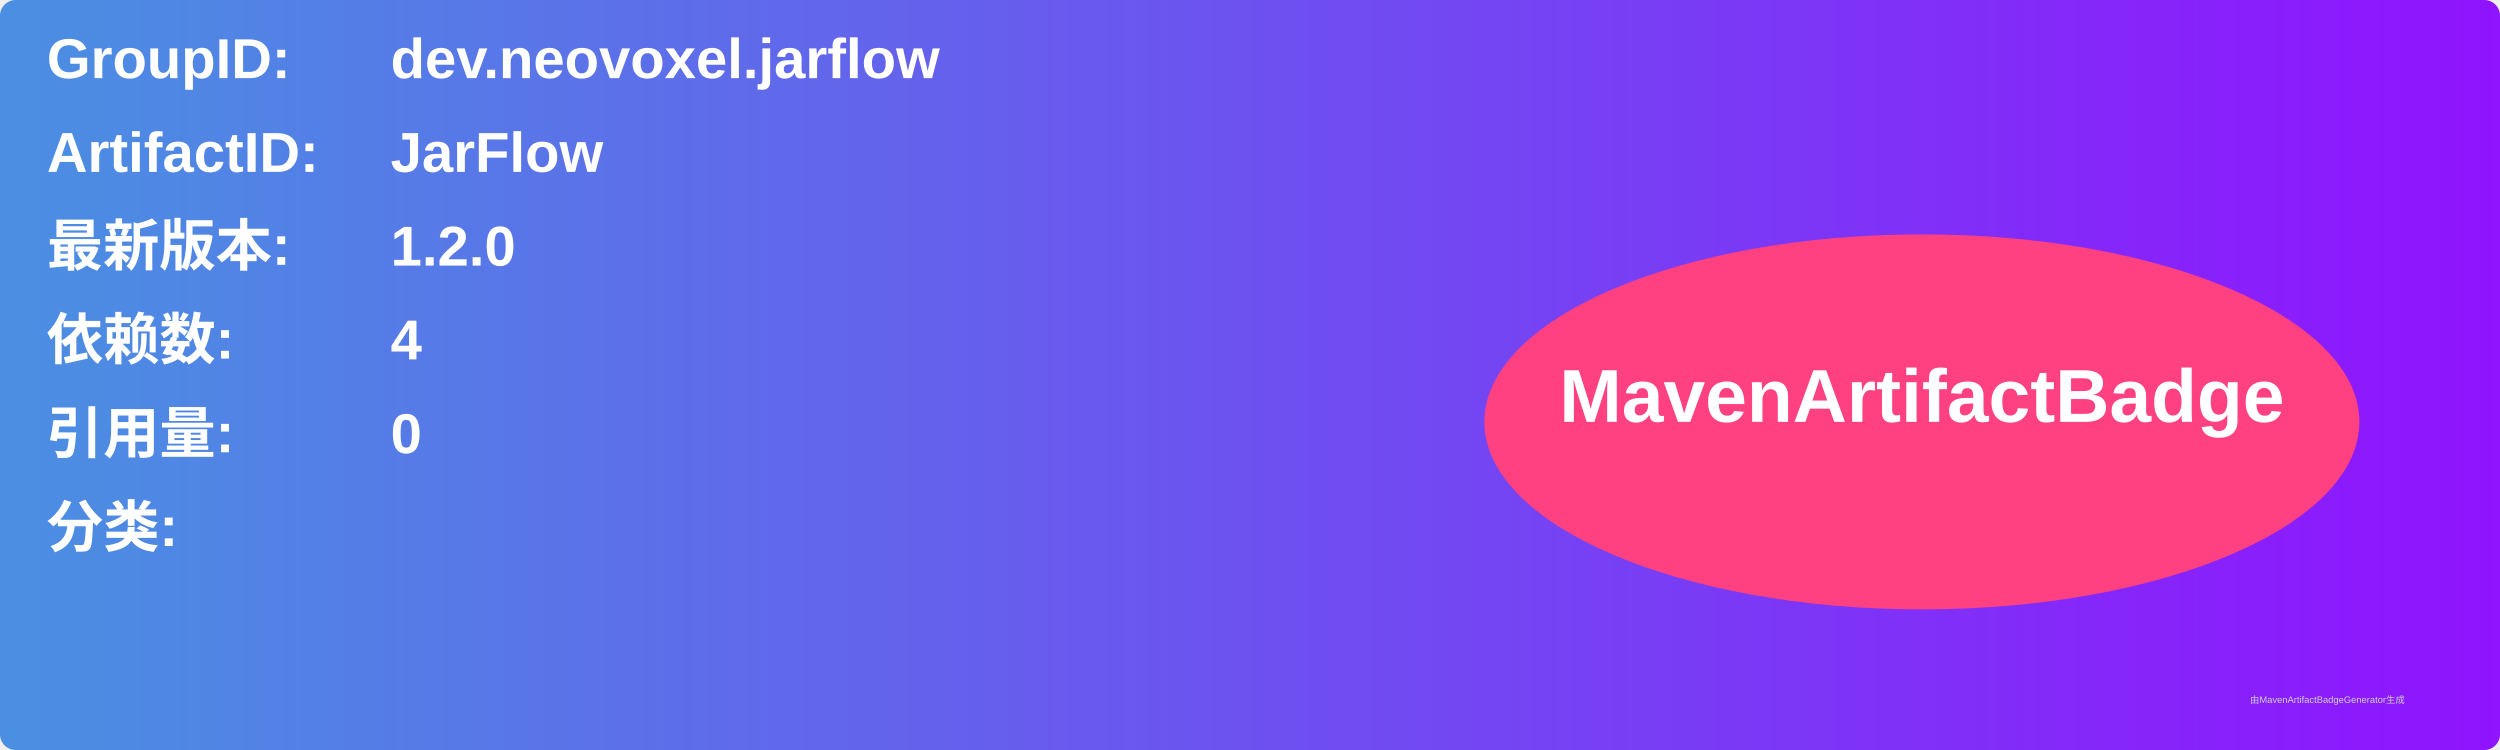
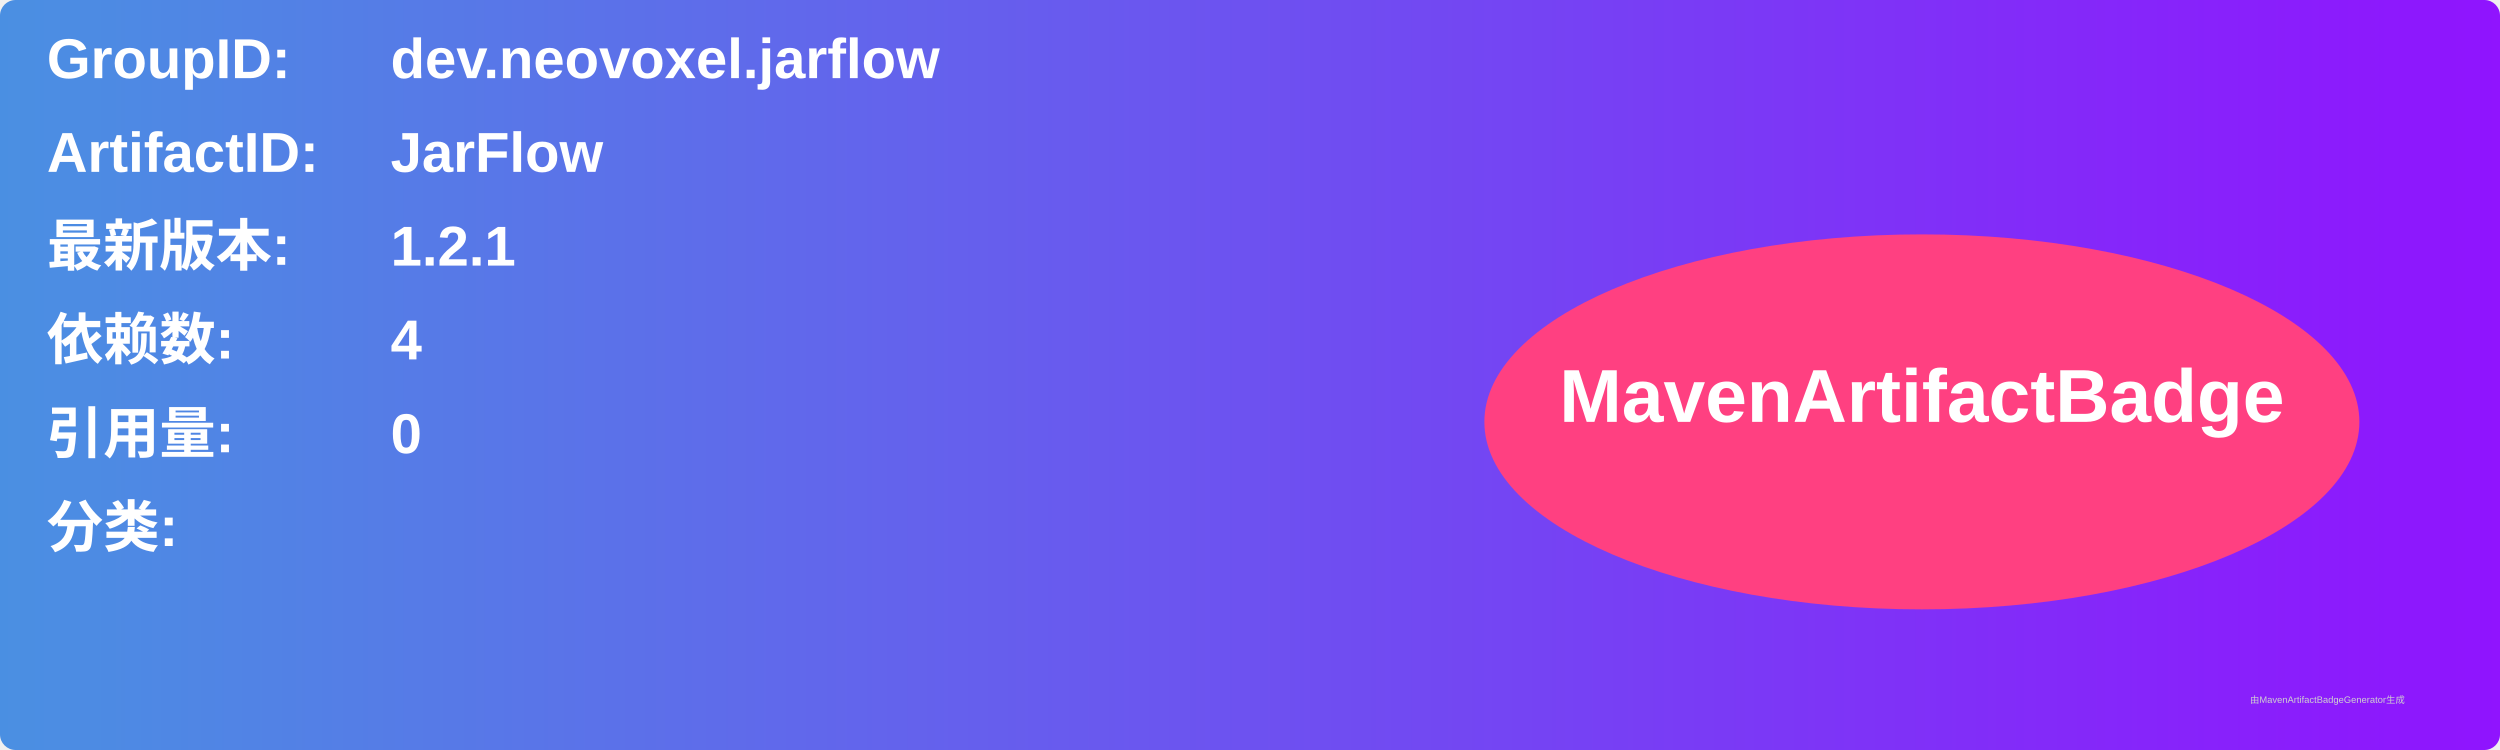
<svg xmlns="http://www.w3.org/2000/svg" width="800" height="240" viewBox="0 0 800 240">
  <linearGradient id="grad" x1="0%" y1="0%" x2="100%" y2="0%">
    <stop offset="0%" stop-color="#4a90e2" />
    <stop offset="100%" stop-color="#9013fe" />
  </linearGradient>
  <rect width="100%" height="100%" rx="5" ry="5" fill="url(#grad)" />
  <g transform="translate(15, 15)">
    <text x="0" y="10" font-family="Arial" font-size="18" fill="white" font-weight="bold" width="260">GroupID:</text>
    <text x="110" y="10" font-family="Arial" font-size="18" fill="white" font-weight="bold" width="460">dev.neovoxel.jarflow</text>
    <text x="0" y="40" font-family="Arial" font-size="18" fill="white" font-weight="bold" width="260">ArtifactID:</text>
    <text x="110" y="40" font-family="Arial" font-size="18" fill="white" font-weight="bold" width="460">JarFlow</text>
    <text x="0" y="70" font-family="Arial" font-size="18" fill="white" font-weight="bold">最新版本:</text>
    <text x="110" y="70" font-family="Arial" font-size="18" fill="white" font-weight="bold">
-       <tspan font-weight="bold">1.2.0</tspan>
+       <tspan font-weight="bold">1.2.1</tspan>
    </text>
    <text x="0" y="100" font-family="Arial" font-size="18" fill="white" font-weight="bold">依赖数: </text>
    <text x="110" y="100" font-family="Arial" font-size="18" fill="white">
      <tspan font-weight="bold">4</tspan>
    </text>
    <text x="0" y="130" font-family="Arial" font-size="18" fill="white" font-weight="bold">引用量: </text>
    <text x="110" y="130" font-family="Arial" font-size="18" fill="white">
      <tspan font-weight="bold">0</tspan>
    </text>
    <text x="0" y="160" font-family="Arial" font-size="18" fill="white" font-weight="bold">分类:</text>
    <text x="10" y="190" font-family="Arial" font-size="10" fill="white">
      <tspan font-weight="bold" />
    </text>
    <ellipse cx="600" cy="120" rx="140" ry="60" fill="#ff4081" />
    <text x="600" y="120" text-anchor="middle" font-family="Arial" font-size="24" fill="white" font-weight="bold">MavenArtifactBadge</text>
  </g>
  <text x="720" y="225" font-family="Arial" font-size="3" fill="#d0d0d0">由MavenArtifactBadgeGenerator生成</text>
</svg>
